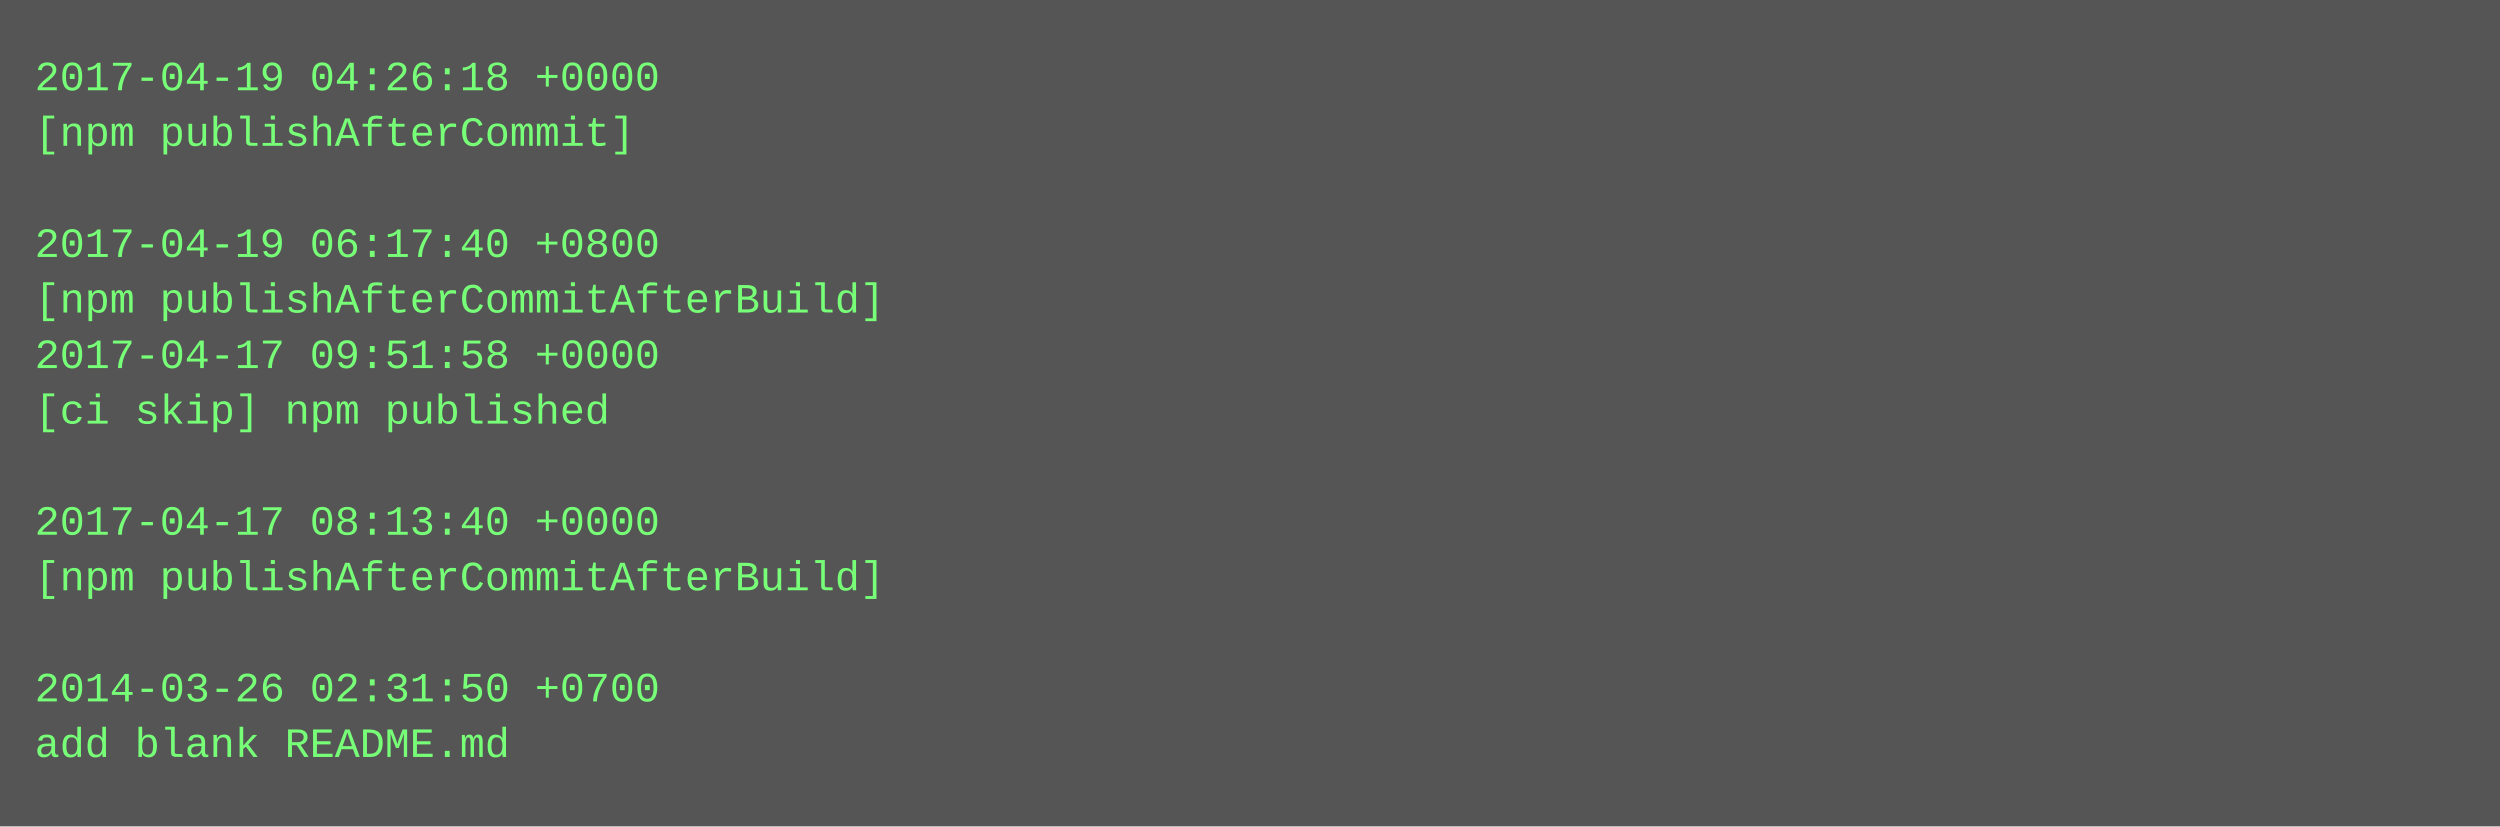
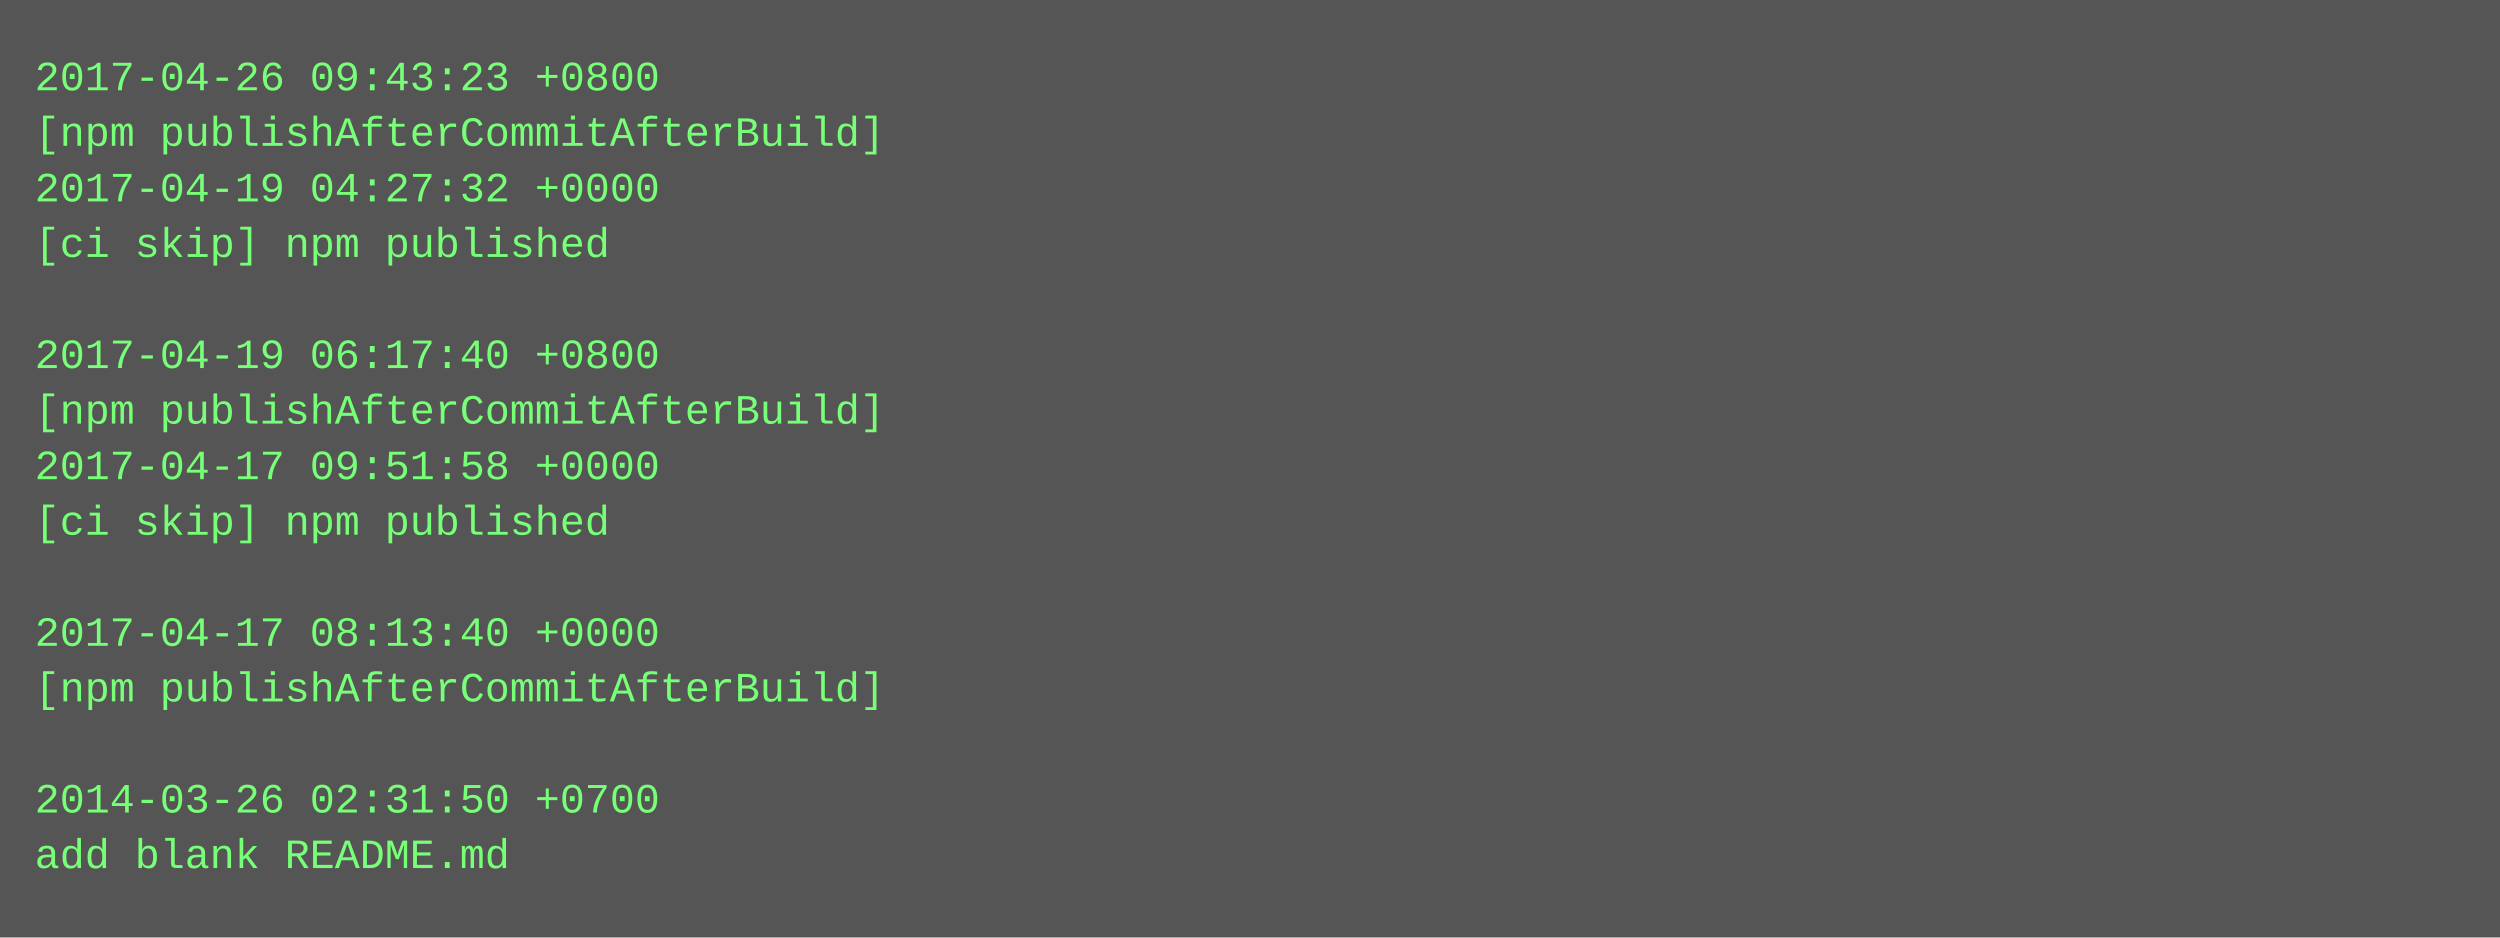
- <svg xmlns="http://www.w3.org/2000/svg" height="238" width="720">
-   <rect height="238" fill="#555" width="720" />
+ <svg xmlns="http://www.w3.org/2000/svg" height="270" width="720">
+   <rect height="270" fill="#555" width="720" />
  <text fill="#7f7" font-family="Courier New" font-size="12" xml:space="preserve">
-     <tspan x="10" y="26">2017-04-19 04:26:18 +0000</tspan>
-     <tspan x="10" y="42">[npm publishAfterCommit]</tspan>
-     <tspan x="10" y="58" />
-     <tspan x="10" y="74">2017-04-19 06:17:40 +0800</tspan>
-     <tspan x="10" y="90">[npm publishAfterCommitAfterBuild]</tspan>
-     <tspan x="10" y="106">2017-04-17 09:51:58 +0000</tspan>
-     <tspan x="10" y="122">[ci skip] npm published</tspan>
-     <tspan x="10" y="138" />
-     <tspan x="10" y="154">2017-04-17 08:13:40 +0000</tspan>
-     <tspan x="10" y="170">[npm publishAfterCommitAfterBuild]</tspan>
-     <tspan x="10" y="186" />
-     <tspan x="10" y="202">2014-03-26 02:31:50 +0700</tspan>
-     <tspan x="10" y="218">add blank README.md</tspan>
+     <tspan x="10" y="26">2017-04-26 09:43:23 +0800</tspan>
+     <tspan x="10" y="42">[npm publishAfterCommitAfterBuild]</tspan>
+     <tspan x="10" y="58">2017-04-19 04:27:32 +0000</tspan>
+     <tspan x="10" y="74">[ci skip] npm published</tspan>
+     <tspan x="10" y="90" />
+     <tspan x="10" y="106">2017-04-19 06:17:40 +0800</tspan>
+     <tspan x="10" y="122">[npm publishAfterCommitAfterBuild]</tspan>
+     <tspan x="10" y="138">2017-04-17 09:51:58 +0000</tspan>
+     <tspan x="10" y="154">[ci skip] npm published</tspan>
+     <tspan x="10" y="170" />
+     <tspan x="10" y="186">2017-04-17 08:13:40 +0000</tspan>
+     <tspan x="10" y="202">[npm publishAfterCommitAfterBuild]</tspan>
+     <tspan x="10" y="218" />
+     <tspan x="10" y="234">2014-03-26 02:31:50 +0700</tspan>
+     <tspan x="10" y="250">add blank README.md</tspan>
  </text>
</svg>
